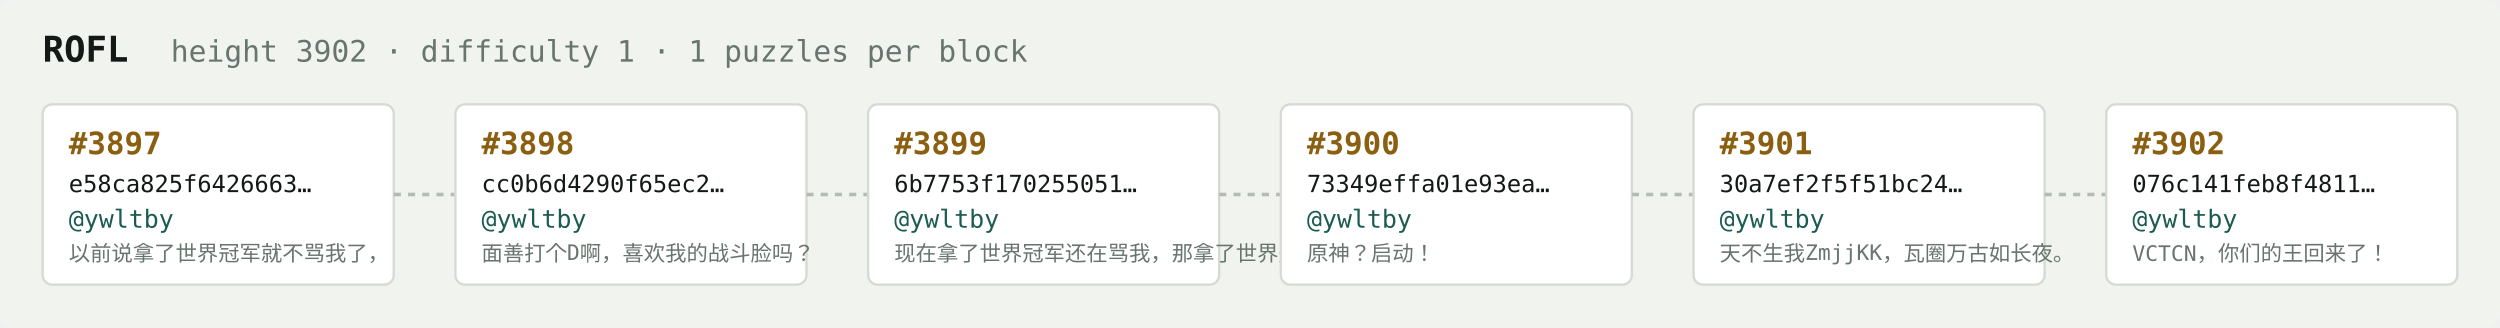
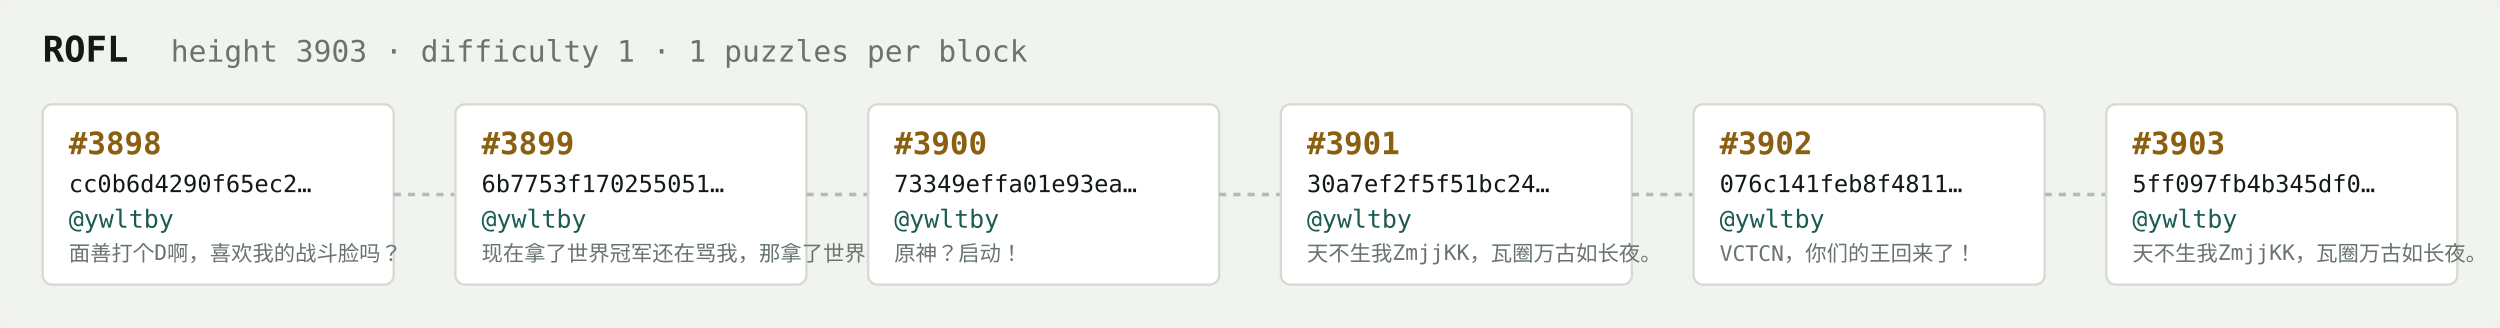
<svg xmlns="http://www.w3.org/2000/svg" width="1054" height="138" viewBox="0 0 1054 138" font-family="ui-monospace,SFMono-Regular,Menlo,monospace">
  <rect fill="#f1f3ef" width="1054" height="138" rx="6" />
  <text x="18" y="26" fill="#121916" font-size="15" font-weight="700">ROFL</text>
-   <text x="72" y="26" fill="#68746e" font-size="12.5">height 3902 · difficulty 1 · 1 puzzles per block</text>
+   <text x="72" y="26" fill="#68746e" font-size="12.5">height 3903 · difficulty 1 · 1 puzzles per block</text>
  <rect x="18" y="44" width="148" height="76" rx="4" fill="#ffffff" stroke="#d5dbd2" stroke-width="1" />
-   <text x="29" y="65" fill="#8a5f10" font-size="13" font-weight="700">#3897</text>
-   <text x="29" y="81" fill="#121916" font-size="10">e58ca825f6426663…</text>
+   <text x="29" y="65" fill="#8a5f10" font-size="13" font-weight="700">#3898</text>
+   <text x="29" y="81" fill="#121916" font-size="10">cc0b6d4290f65ec2…</text>
  <text x="29" y="96" fill="#1c5b52" font-size="10.5">@ywltby</text>
-   <text x="29" y="110" fill="#68746e" font-size="9">以前说拿了世界冠军就不骂我了，</text>
+   <text x="29" y="110" fill="#68746e" font-size="9">面善打个D啊，喜欢我的战斗脸吗？</text>
  <line x1="166" y1="82.0" x2="192" y2="82.0" stroke="#b3bcb4" stroke-width="1.5" stroke-dasharray="3 3" />
  <rect x="192" y="44" width="148" height="76" rx="4" fill="#ffffff" stroke="#d5dbd2" stroke-width="1" />
-   <text x="203" y="65" fill="#8a5f10" font-size="13" font-weight="700">#3898</text>
-   <text x="203" y="81" fill="#121916" font-size="10">cc0b6d4290f65ec2…</text>
+   <text x="203" y="65" fill="#8a5f10" font-size="13" font-weight="700">#3899</text>
+   <text x="203" y="81" fill="#121916" font-size="10">6b7753f170255051…</text>
  <text x="203" y="96" fill="#1c5b52" font-size="10.5">@ywltby</text>
-   <text x="203" y="110" fill="#68746e" font-size="9">面善打个D啊，喜欢我的战斗脸吗？</text>
+   <text x="203" y="110" fill="#68746e" font-size="9">现在拿了世界冠军还在骂我，那拿了世界冠军有…</text>
  <line x1="340" y1="82.0" x2="366" y2="82.0" stroke="#b3bcb4" stroke-width="1.5" stroke-dasharray="3 3" />
  <rect x="366" y="44" width="148" height="76" rx="4" fill="#ffffff" stroke="#d5dbd2" stroke-width="1" />
-   <text x="377" y="65" fill="#8a5f10" font-size="13" font-weight="700">#3899</text>
-   <text x="377" y="81" fill="#121916" font-size="10">6b7753f170255051…</text>
+   <text x="377" y="65" fill="#8a5f10" font-size="13" font-weight="700">#3900</text>
+   <text x="377" y="81" fill="#121916" font-size="10">73349effa01e93ea…</text>
  <text x="377" y="96" fill="#1c5b52" font-size="10.5">@ywltby</text>
-   <text x="377" y="110" fill="#68746e" font-size="9">现在拿了世界冠军还在骂我，那拿了世界冠军有…</text>
+   <text x="377" y="110" fill="#68746e" font-size="9">原神？启动！</text>
  <line x1="514" y1="82.0" x2="540" y2="82.0" stroke="#b3bcb4" stroke-width="1.5" stroke-dasharray="3 3" />
  <rect x="540" y="44" width="148" height="76" rx="4" fill="#ffffff" stroke="#d5dbd2" stroke-width="1" />
-   <text x="551" y="65" fill="#8a5f10" font-size="13" font-weight="700">#3900</text>
-   <text x="551" y="81" fill="#121916" font-size="10">73349effa01e93ea…</text>
+   <text x="551" y="65" fill="#8a5f10" font-size="13" font-weight="700">#3901</text>
+   <text x="551" y="81" fill="#121916" font-size="10">30a7ef2f5f51bc24…</text>
  <text x="551" y="96" fill="#1c5b52" font-size="10.5">@ywltby</text>
-   <text x="551" y="110" fill="#68746e" font-size="9">原神？启动！</text>
+   <text x="551" y="110" fill="#68746e" font-size="9">天不生我ZmjjKK，瓦圈万古如长夜。</text>
  <line x1="688" y1="82.0" x2="714" y2="82.0" stroke="#b3bcb4" stroke-width="1.5" stroke-dasharray="3 3" />
  <rect x="714" y="44" width="148" height="76" rx="4" fill="#ffffff" stroke="#d5dbd2" stroke-width="1" />
-   <text x="725" y="65" fill="#8a5f10" font-size="13" font-weight="700">#3901</text>
-   <text x="725" y="81" fill="#121916" font-size="10">30a7ef2f5f51bc24…</text>
+   <text x="725" y="65" fill="#8a5f10" font-size="13" font-weight="700">#3902</text>
+   <text x="725" y="81" fill="#121916" font-size="10">076c141feb8f4811…</text>
  <text x="725" y="96" fill="#1c5b52" font-size="10.5">@ywltby</text>
-   <text x="725" y="110" fill="#68746e" font-size="9">天不生我ZmjjKK，瓦圈万古如长夜。</text>
+   <text x="725" y="110" fill="#68746e" font-size="9">VCTCN，你们的王回来了！</text>
  <line x1="862" y1="82.0" x2="888" y2="82.0" stroke="#b3bcb4" stroke-width="1.5" stroke-dasharray="3 3" />
  <rect x="888" y="44" width="148" height="76" rx="4" fill="#ffffff" stroke="#d5dbd2" stroke-width="1" />
-   <text x="899" y="65" fill="#8a5f10" font-size="13" font-weight="700">#3902</text>
-   <text x="899" y="81" fill="#121916" font-size="10">076c141feb8f4811…</text>
+   <text x="899" y="65" fill="#8a5f10" font-size="13" font-weight="700">#3903</text>
+   <text x="899" y="81" fill="#121916" font-size="10">5ff097fb4b345df0…</text>
  <text x="899" y="96" fill="#1c5b52" font-size="10.5">@ywltby</text>
-   <text x="899" y="110" fill="#68746e" font-size="9">VCTCN，你们的王回来了！</text>
+   <text x="899" y="110" fill="#68746e" font-size="9">天不生我ZmjjKK，瓦圈万古如长夜。</text>
</svg>
